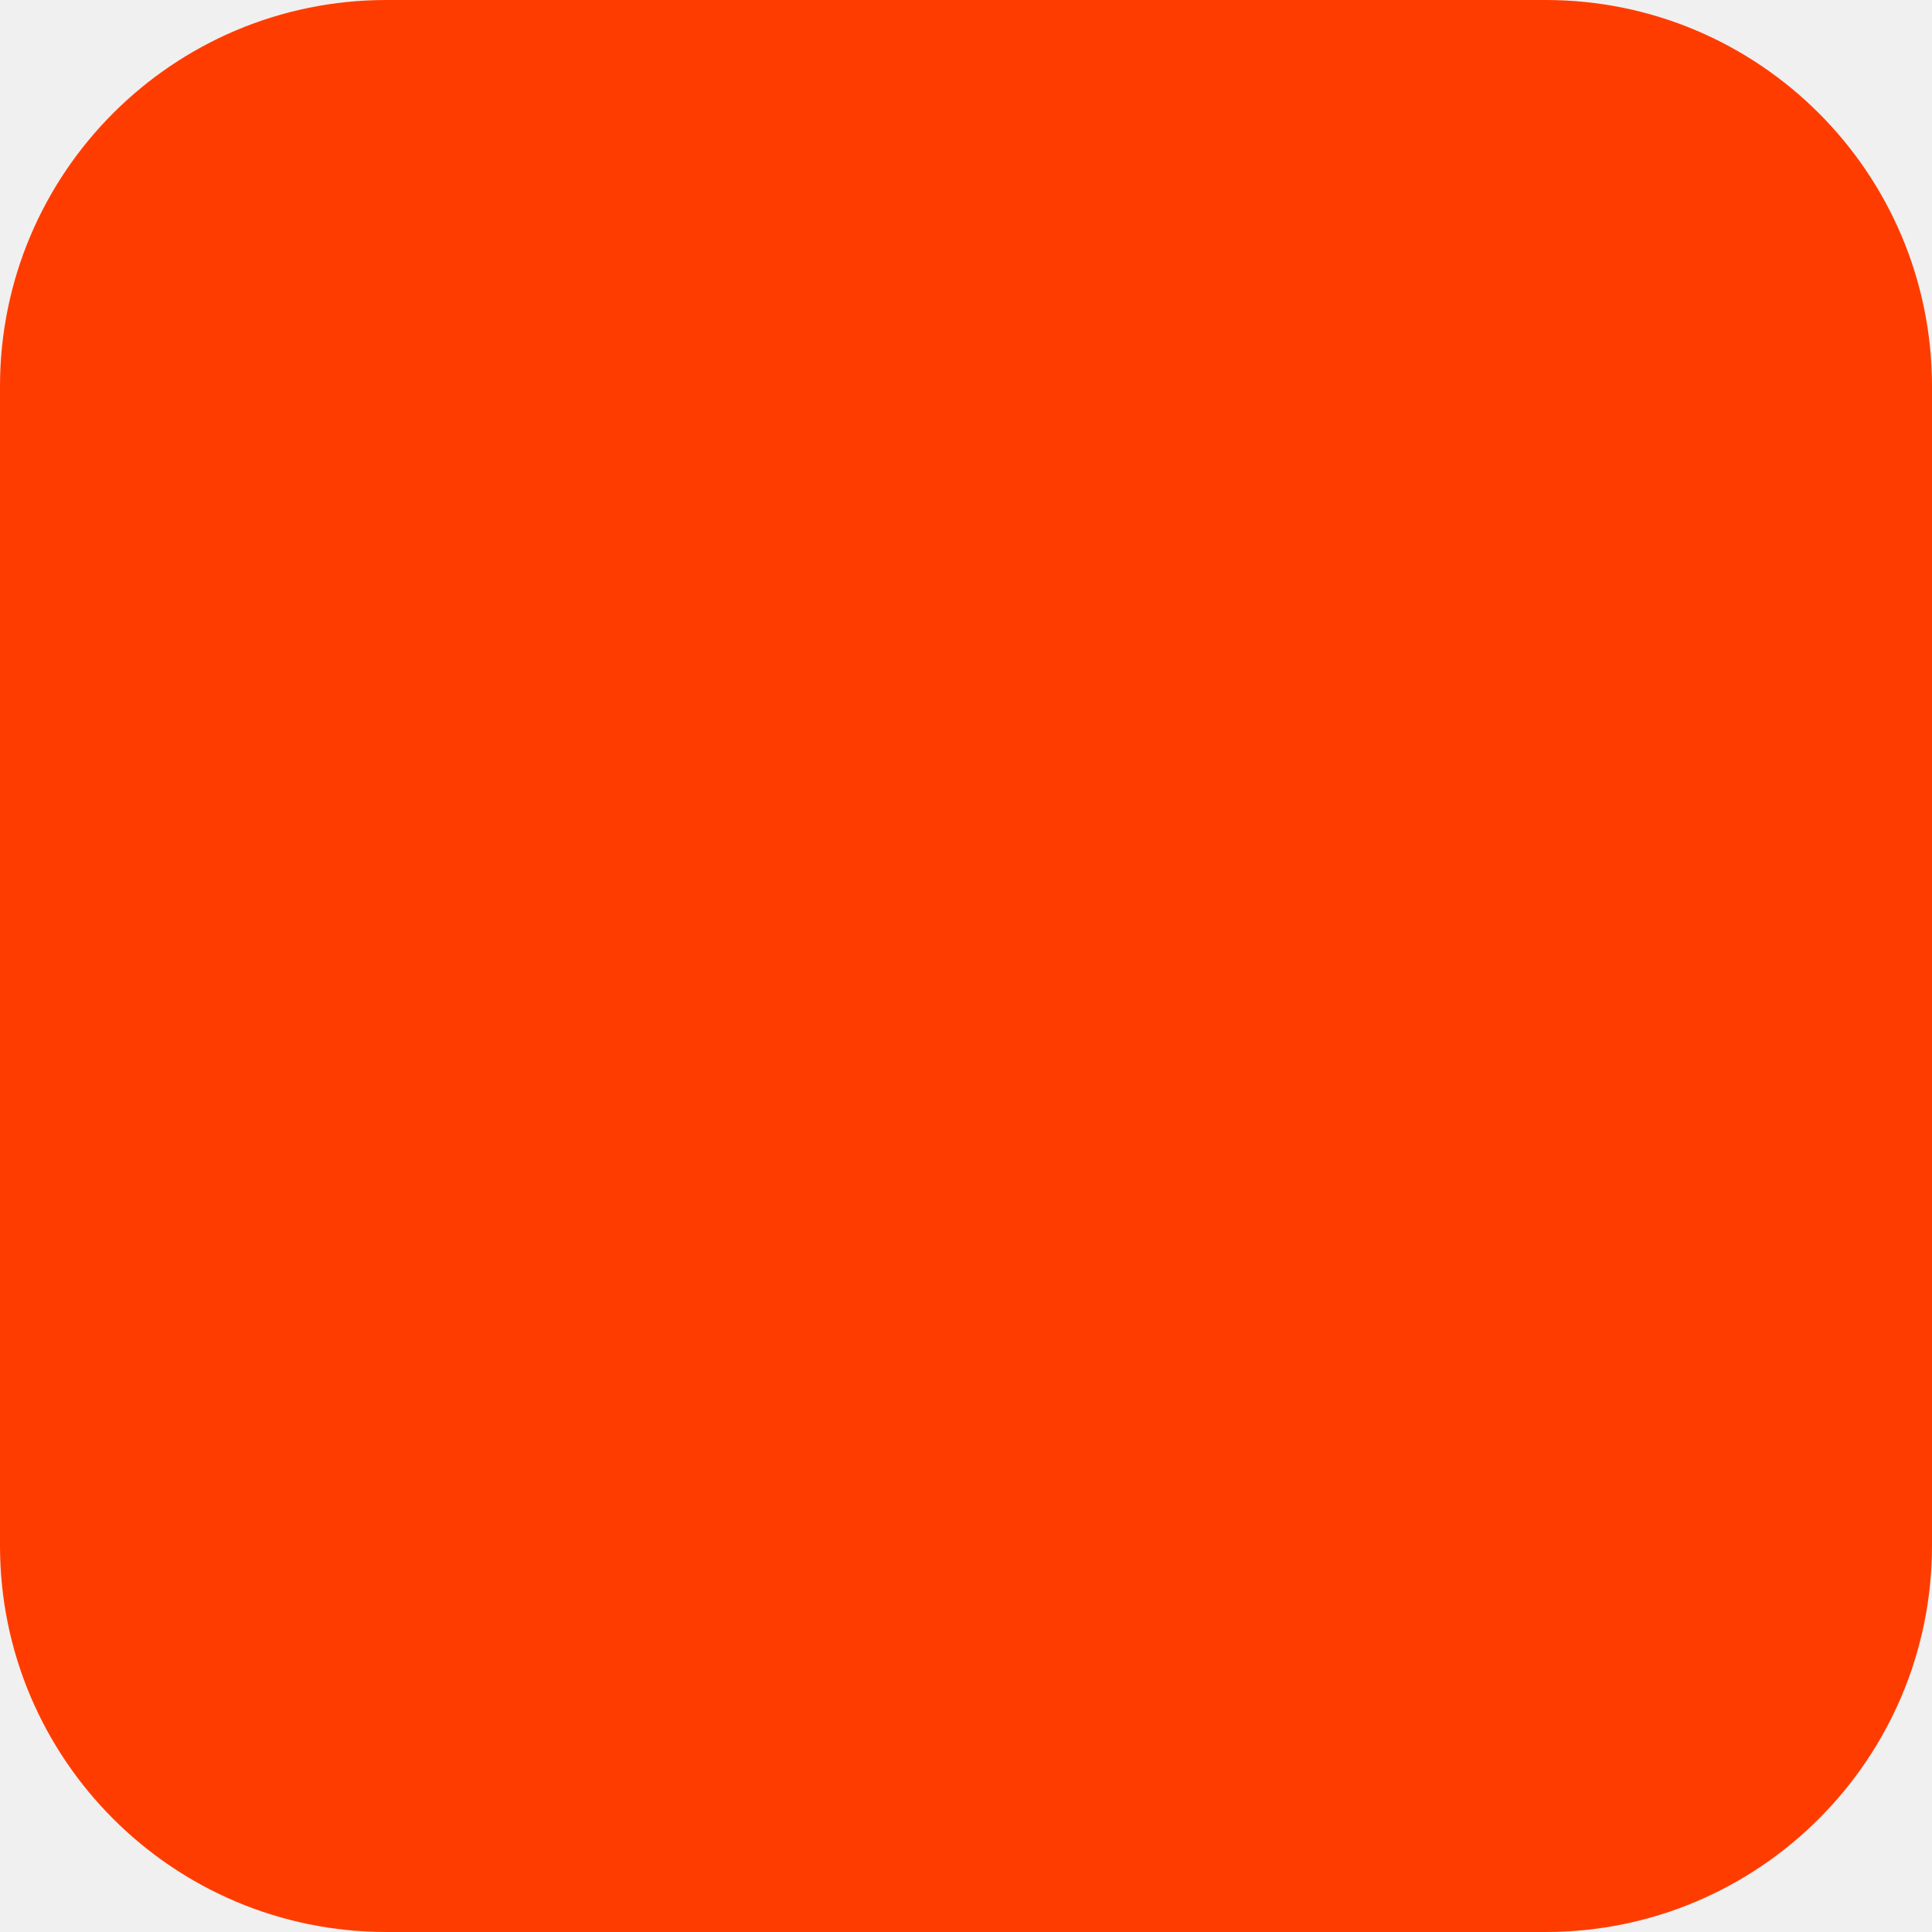
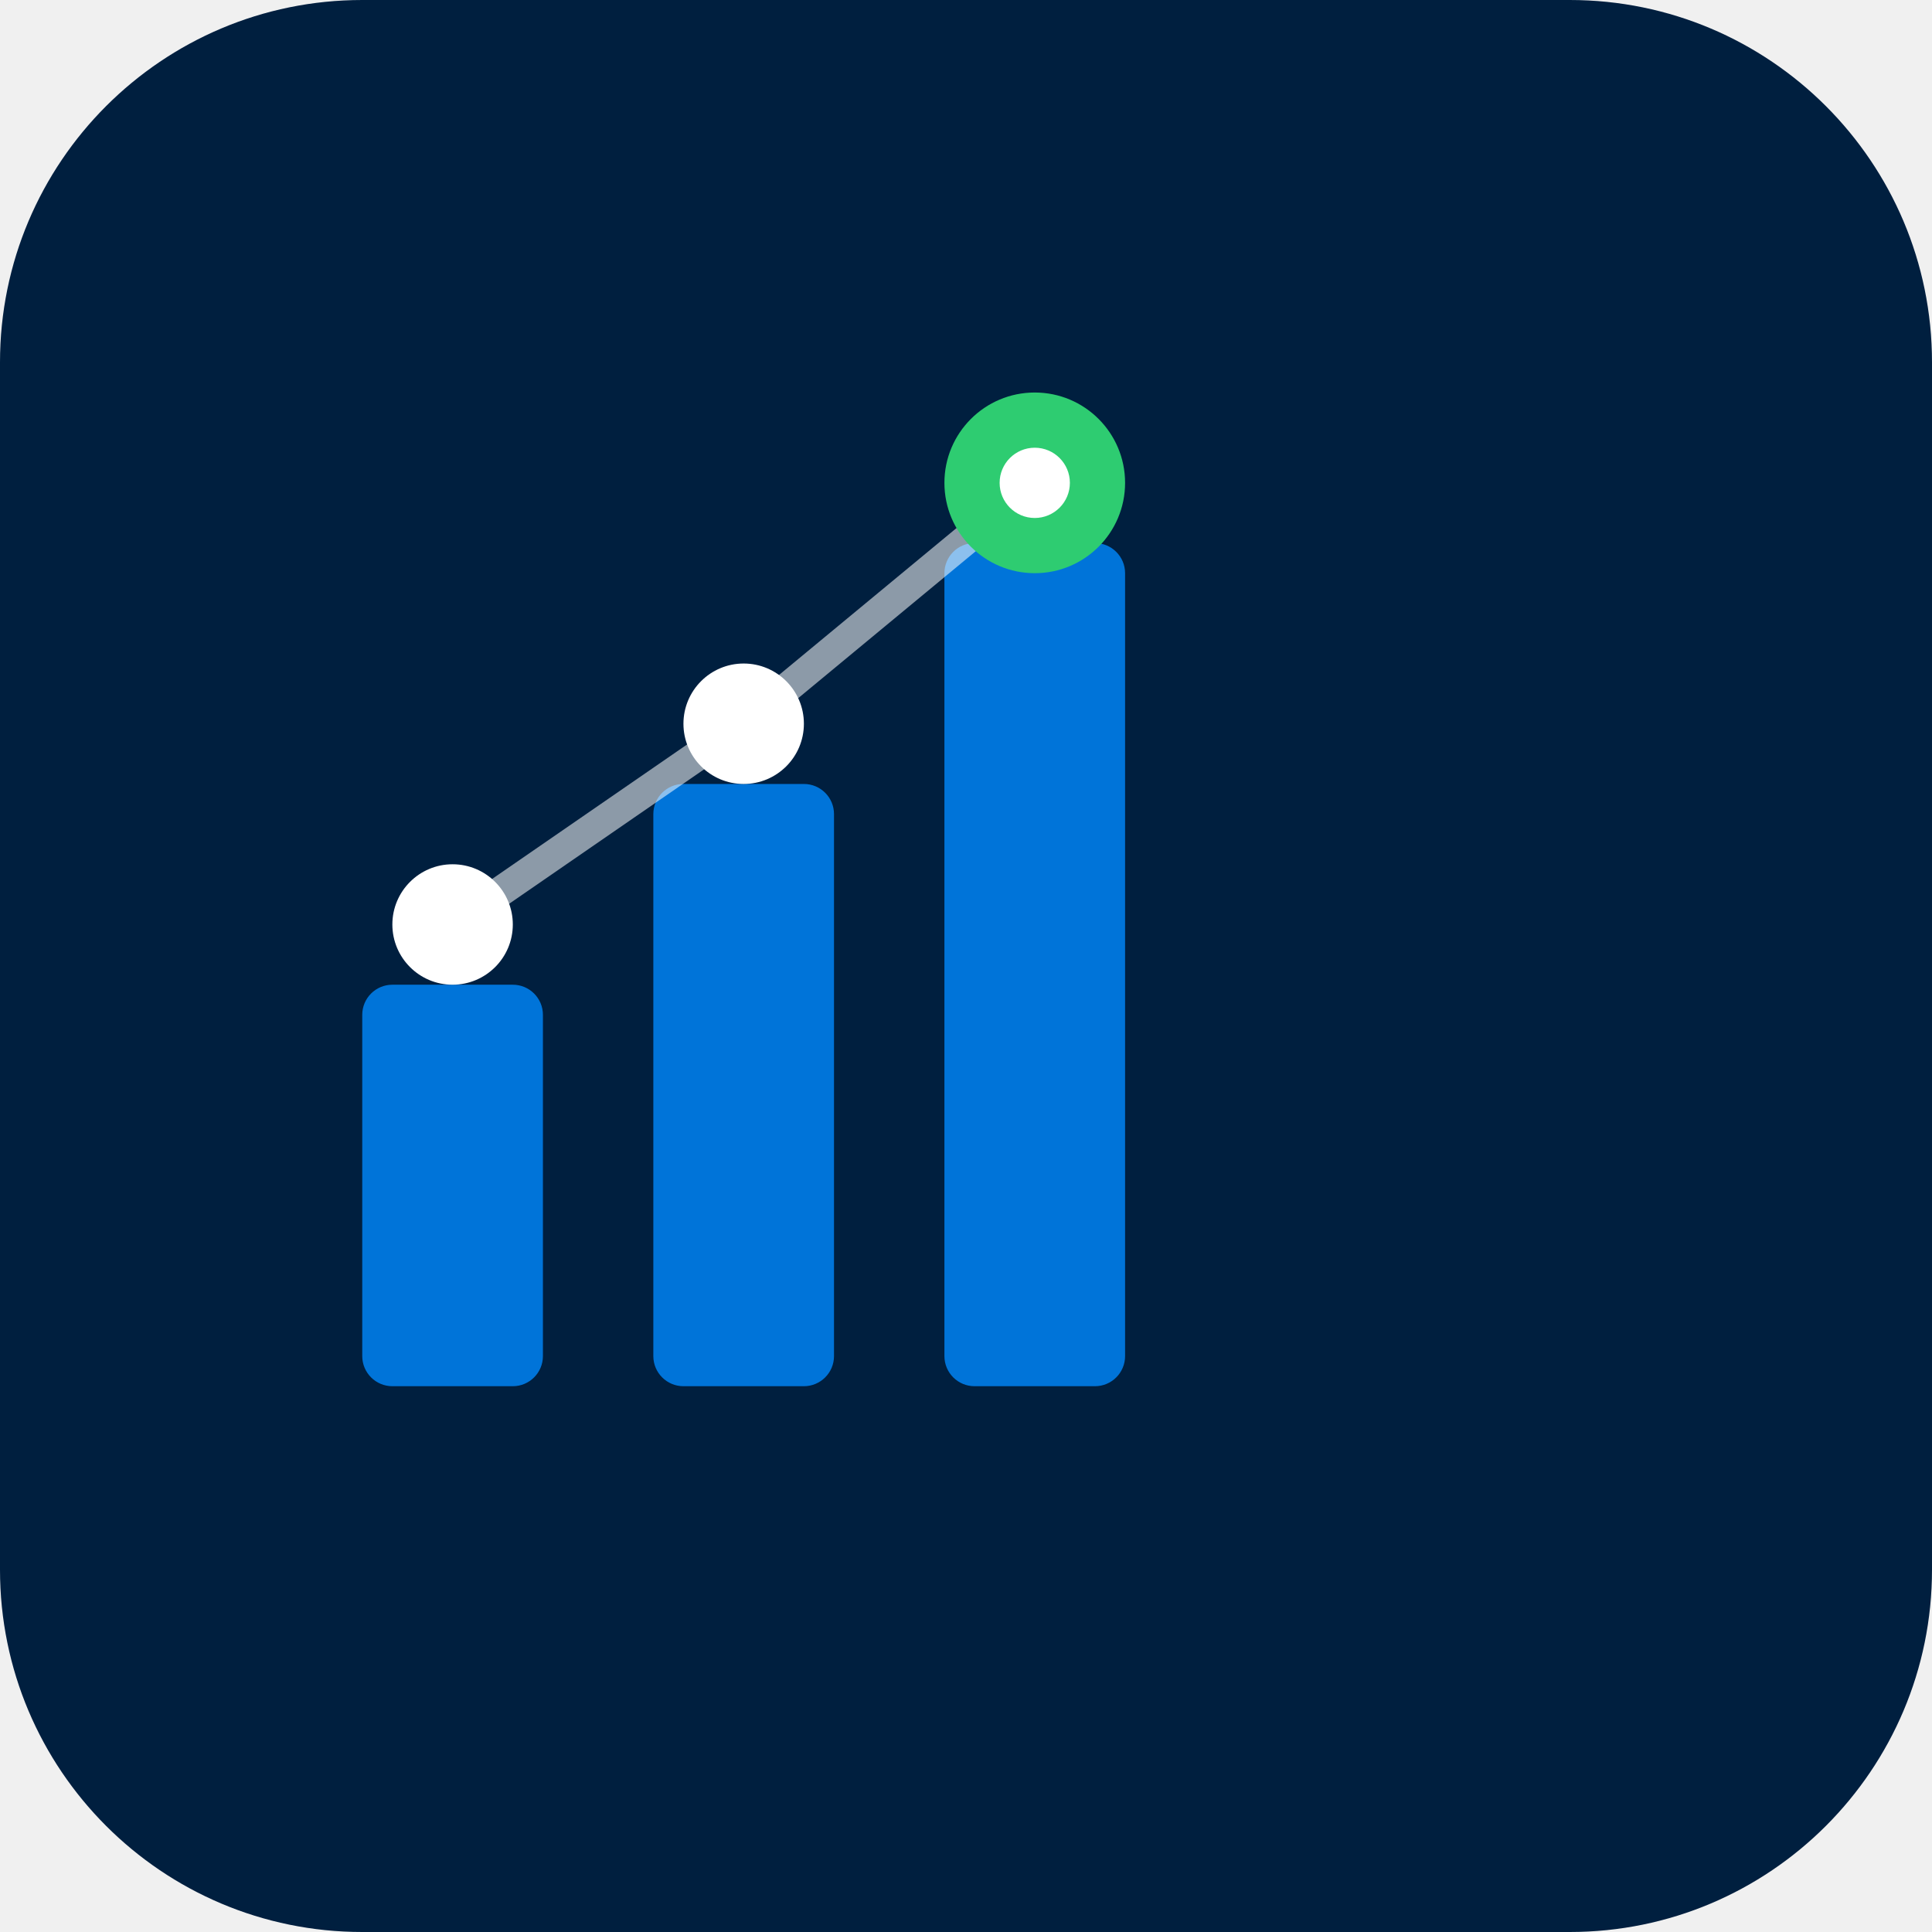
- <svg xmlns="http://www.w3.org/2000/svg" width="180" height="180" viewBox="0 0 180 180" fill="none">
-   <rect width="180" height="180" rx="36" fill="#FF3C00" />
+ <svg xmlns="http://www.w3.org/2000/svg" viewBox="0 0 512 512" width="512" height="512">
+   <rect x="0" y="0" width="512" height="512" rx="96" ry="96" fill="#001F3F" />
+   <g transform="translate(96, 112) scale(2.66)">
+     <rect x="0" y="56" width="18" height="40" rx="3" fill="#0074D9" />
+     <rect x="29" y="36" width="18" height="60" rx="3" fill="#0074D9" />
+     <rect x="58" y="12" width="18" height="84" rx="3" fill="#0074D9" />
+     <line x1="9" y1="50" x2="38" y2="30" stroke="#FFFFFF" stroke-width="3" stroke-linecap="round" opacity="0.55" />
+     <line x1="38" y1="30" x2="67" y2="6" stroke="#FFFFFF" stroke-width="3" stroke-linecap="round" opacity="0.55" />
+     <circle cx="9" cy="50" r="6" fill="#FFFFFF" />
+     <circle cx="38" cy="30" r="6" fill="#FFFFFF" />
+     <circle cx="67" cy="6" r="9" fill="#2ECC71" />
+     <circle cx="67" cy="6" r="3.5" fill="#FFFFFF" />
+   </g>
</svg>
